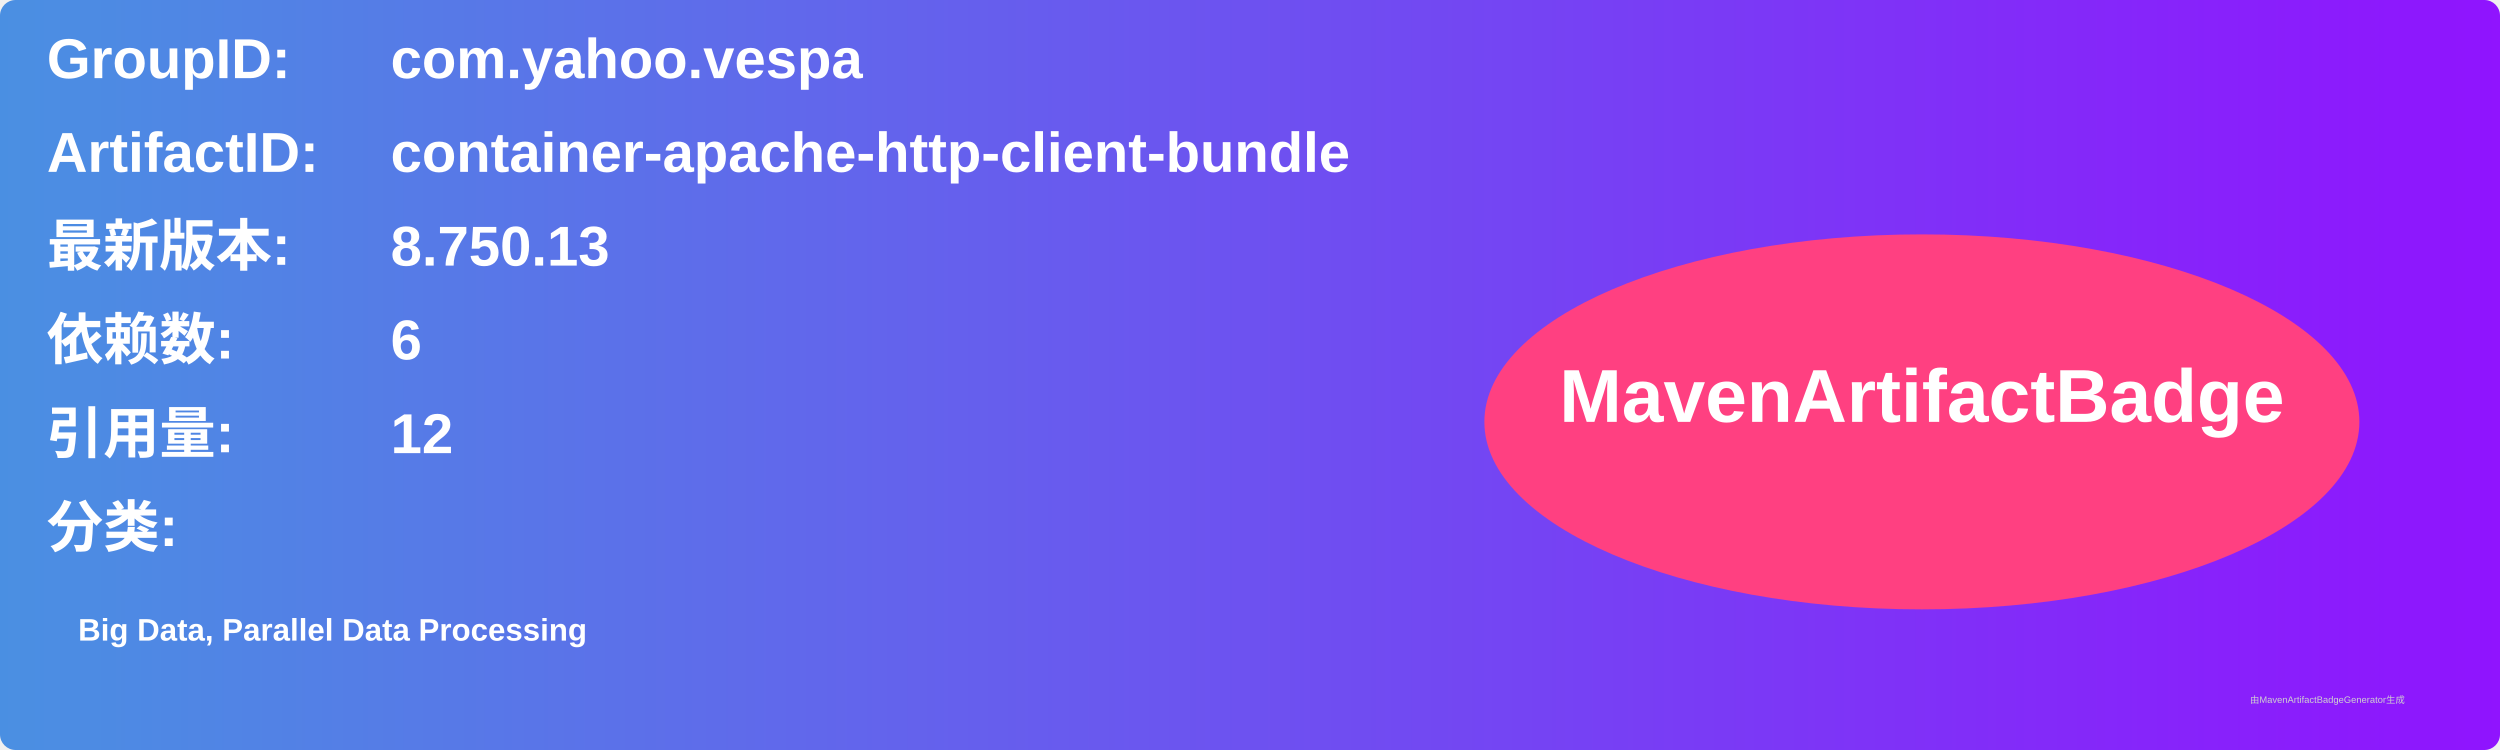
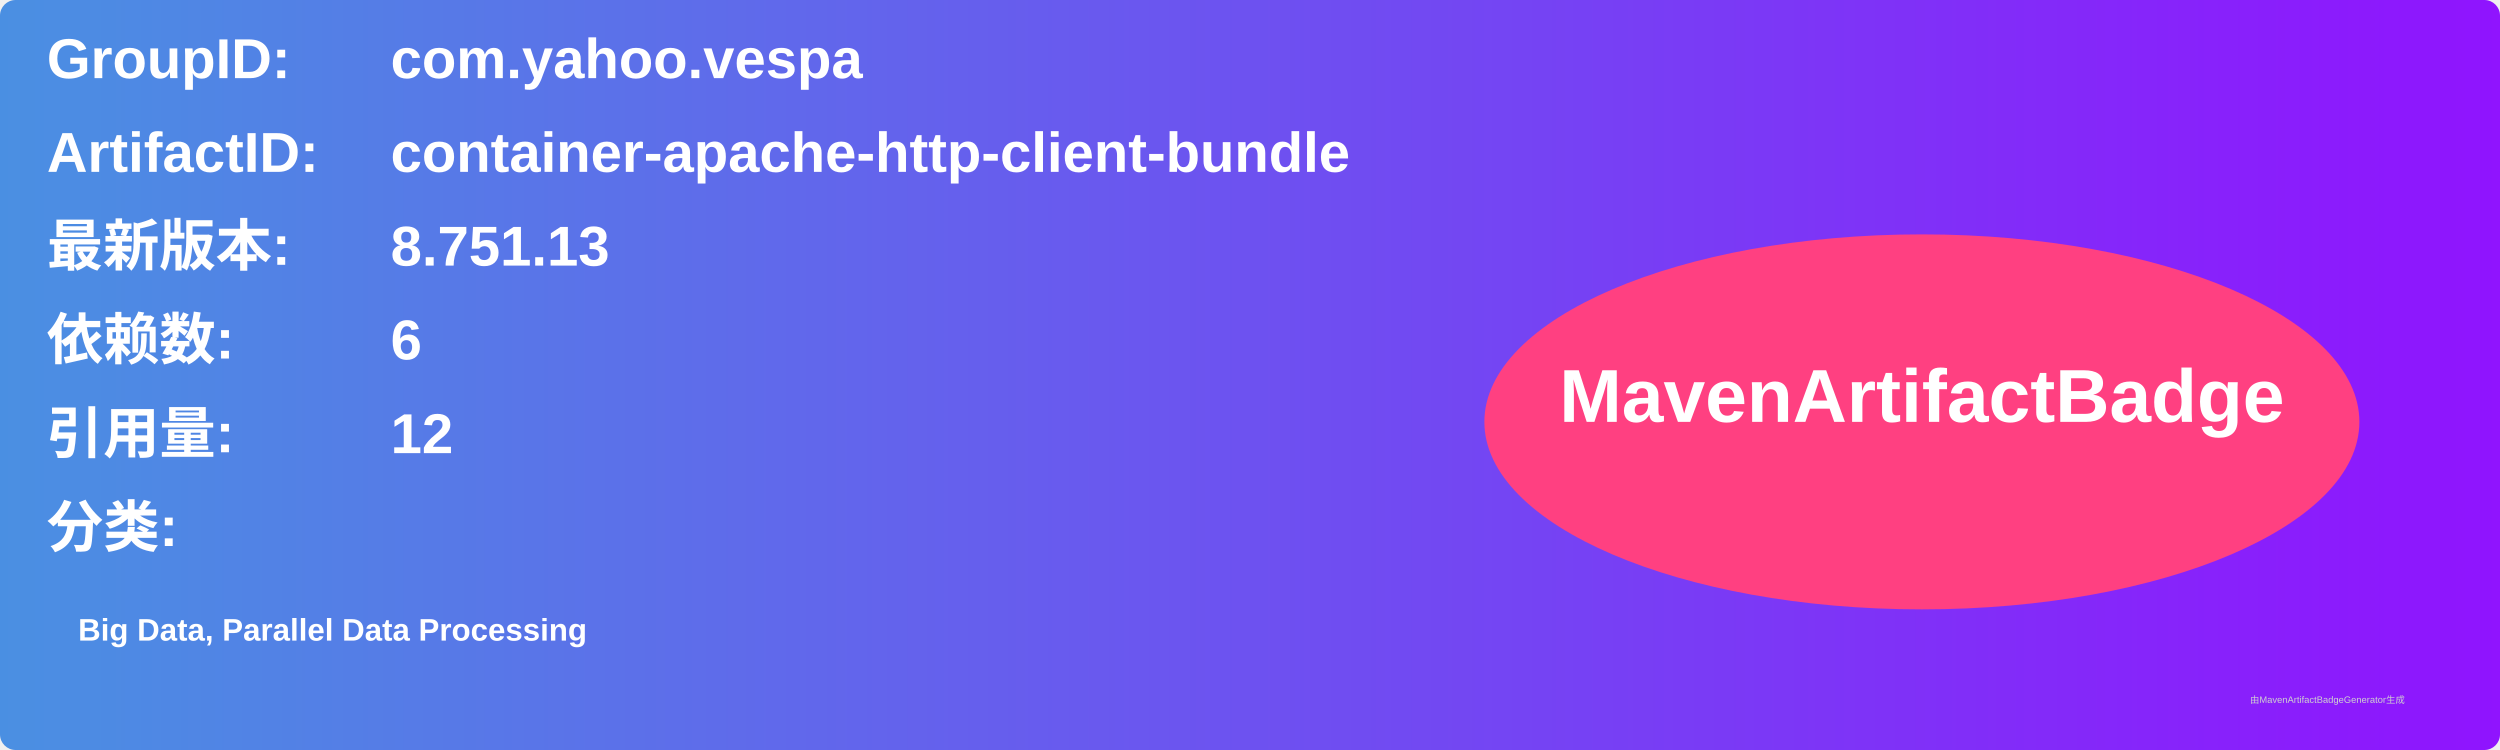
<svg xmlns="http://www.w3.org/2000/svg" width="800" height="240" viewBox="0 0 800 240">
  <linearGradient id="grad" x1="0%" y1="0%" x2="100%" y2="0%">
    <stop offset="0%" stop-color="#4a90e2" />
    <stop offset="100%" stop-color="#9013fe" />
  </linearGradient>
  <rect width="100%" height="100%" rx="5" ry="5" fill="url(#grad)" />
  <g transform="translate(15, 15)">
    <text x="0" y="10" font-family="Arial" font-size="18" fill="white" font-weight="bold" width="260">GroupID:</text>
    <text x="110" y="10" font-family="Arial" font-size="18" fill="white" font-weight="bold" width="460">com.yahoo.vespa</text>
    <text x="0" y="40" font-family="Arial" font-size="18" fill="white" font-weight="bold" width="260">ArtifactID:</text>
    <text x="110" y="40" font-family="Arial" font-size="18" fill="white" font-weight="bold" width="460">container-apache-http-client-bundle</text>
    <text x="0" y="70" font-family="Arial" font-size="18" fill="white" font-weight="bold">最新版本:</text>
    <text x="110" y="70" font-family="Arial" font-size="18" fill="white" font-weight="bold">
-       <tspan font-weight="bold">8.750.13</tspan>
+       <tspan font-weight="bold">8.751.13</tspan>
    </text>
    <text x="0" y="100" font-family="Arial" font-size="18" fill="white" font-weight="bold">依赖数: </text>
    <text x="110" y="100" font-family="Arial" font-size="18" fill="white">
      <tspan font-weight="bold">6</tspan>
    </text>
    <text x="0" y="130" font-family="Arial" font-size="18" fill="white" font-weight="bold">引用量: </text>
    <text x="110" y="130" font-family="Arial" font-size="18" fill="white">
      <tspan font-weight="bold">12</tspan>
    </text>
    <text x="0" y="160" font-family="Arial" font-size="18" fill="white" font-weight="bold">分类:</text>
    <text x="10" y="190" font-family="Arial" font-size="10" fill="white">
      <tspan font-weight="bold">Big Data, Parallel Data Processing</tspan>
    </text>
    <ellipse cx="600" cy="120" rx="140" ry="60" fill="#ff4081" />
    <text x="600" y="120" text-anchor="middle" font-family="Arial" font-size="24" fill="white" font-weight="bold">MavenArtifactBadge</text>
  </g>
  <text x="720" y="225" font-family="Arial" font-size="3" fill="#d0d0d0">由MavenArtifactBadgeGenerator生成</text>
</svg>
